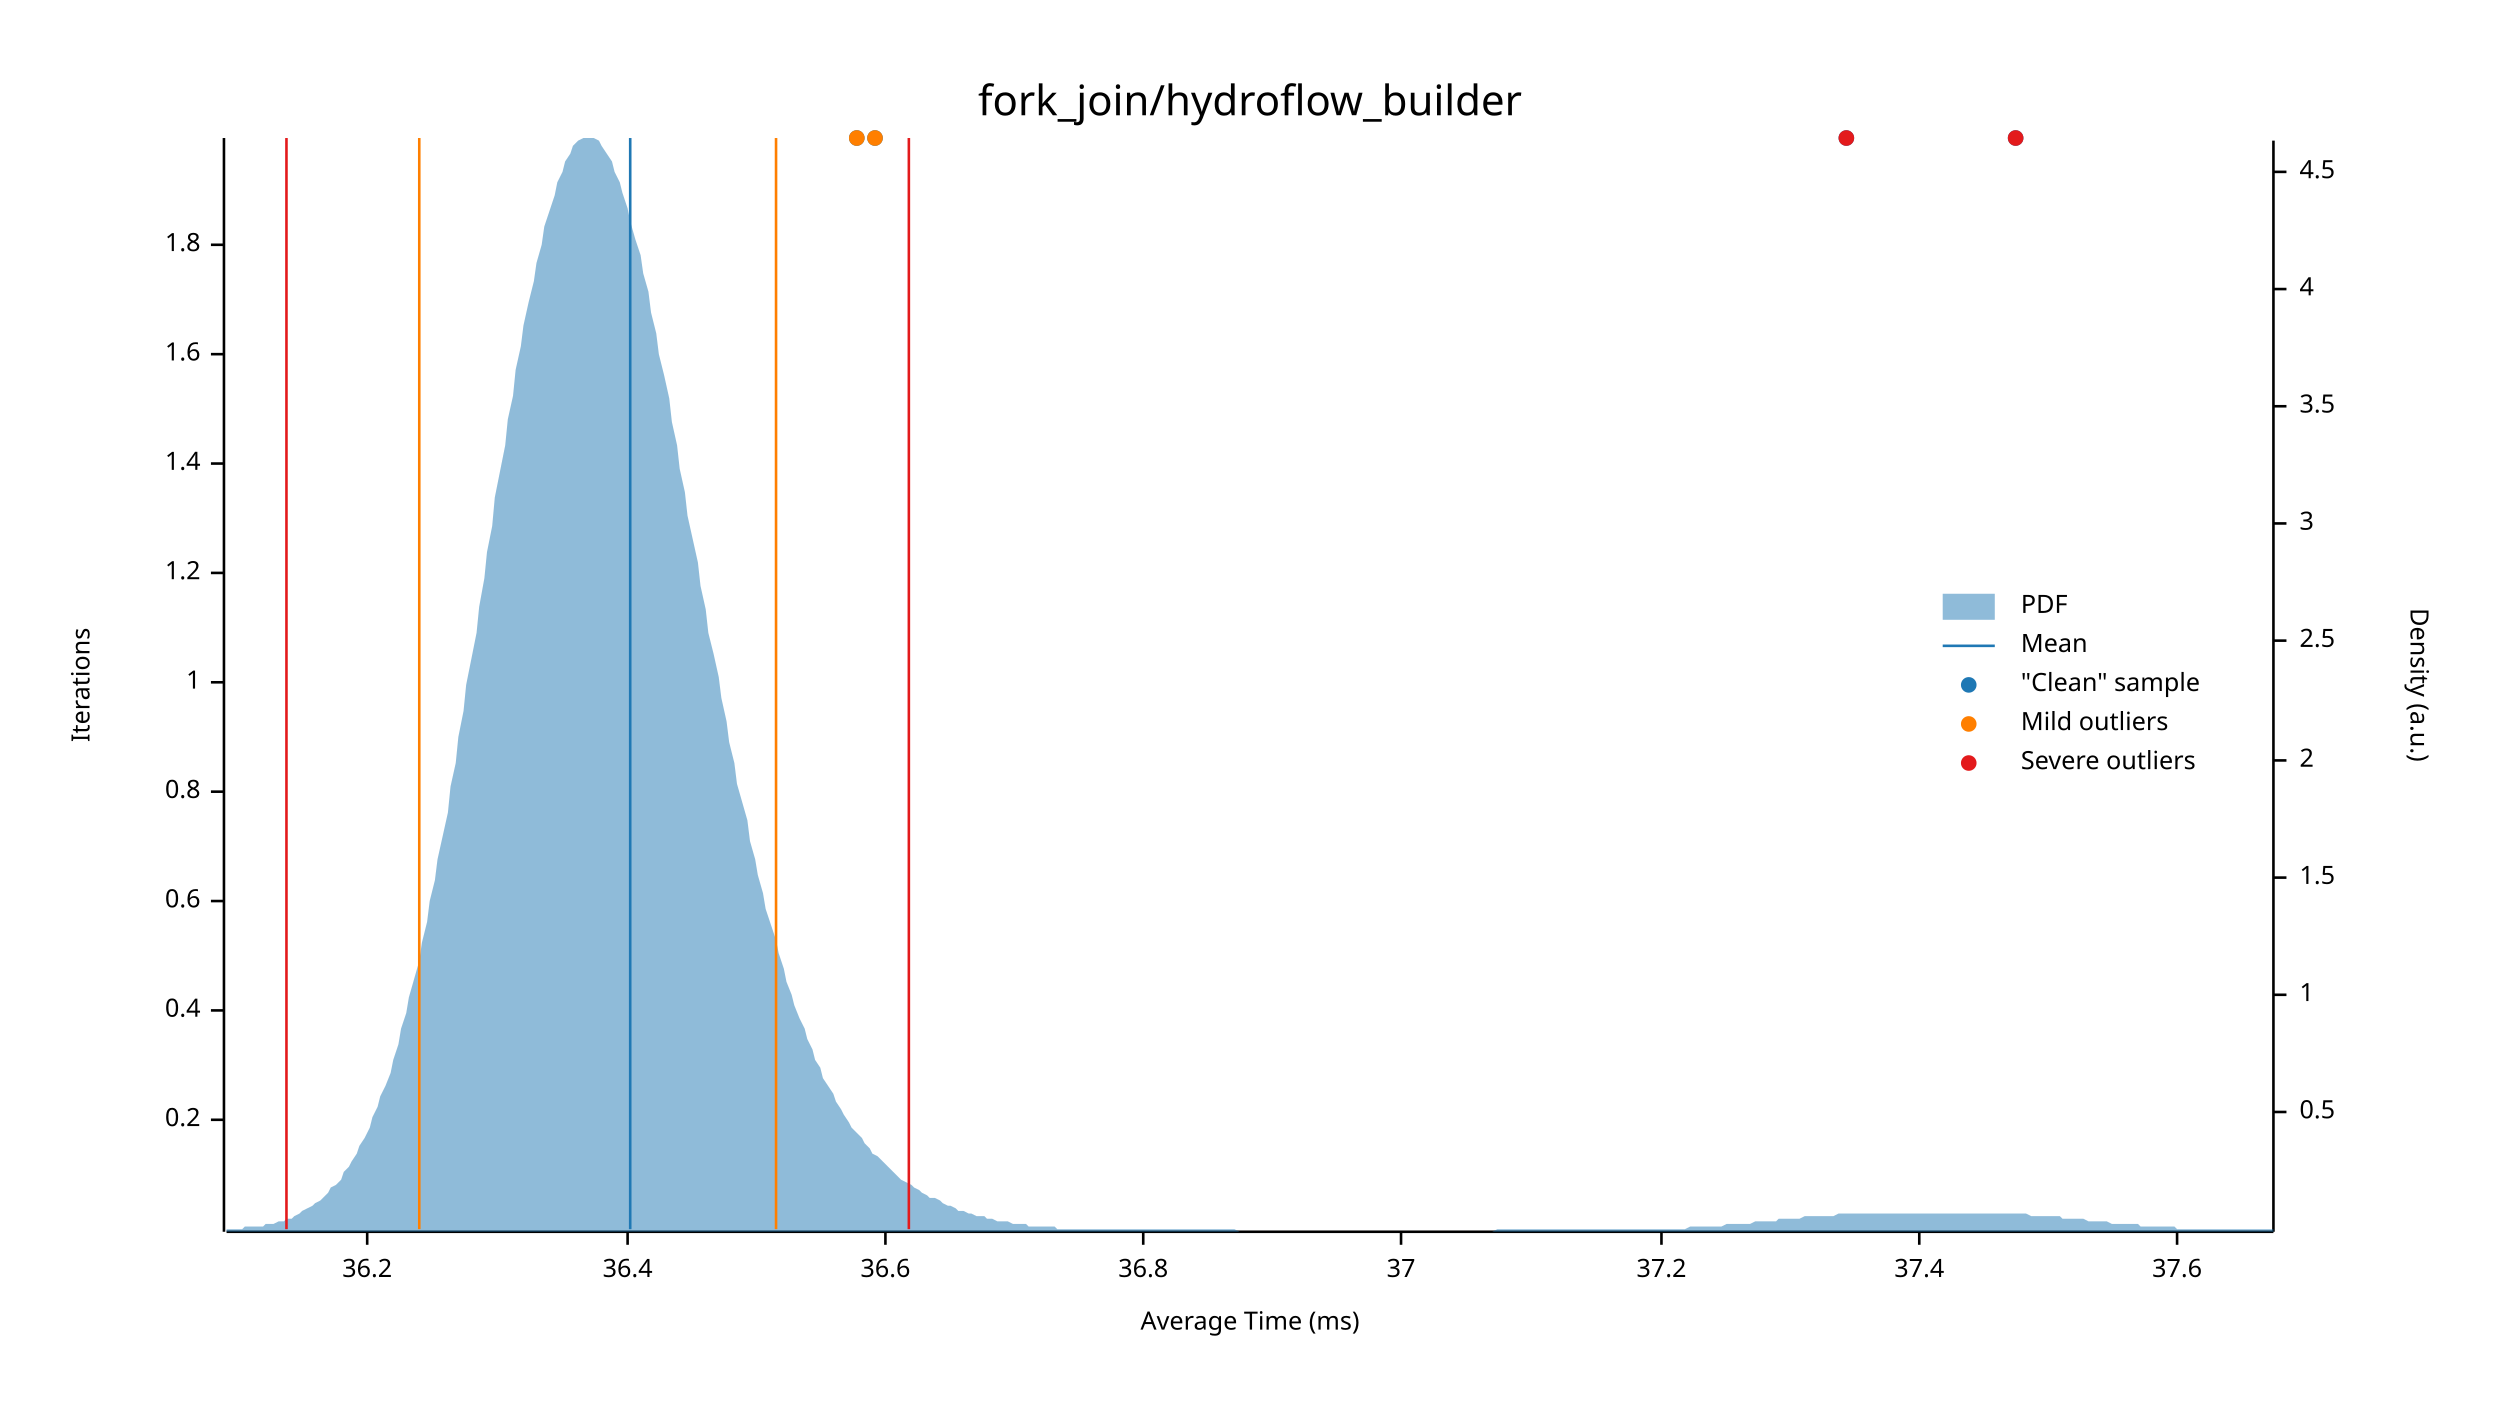
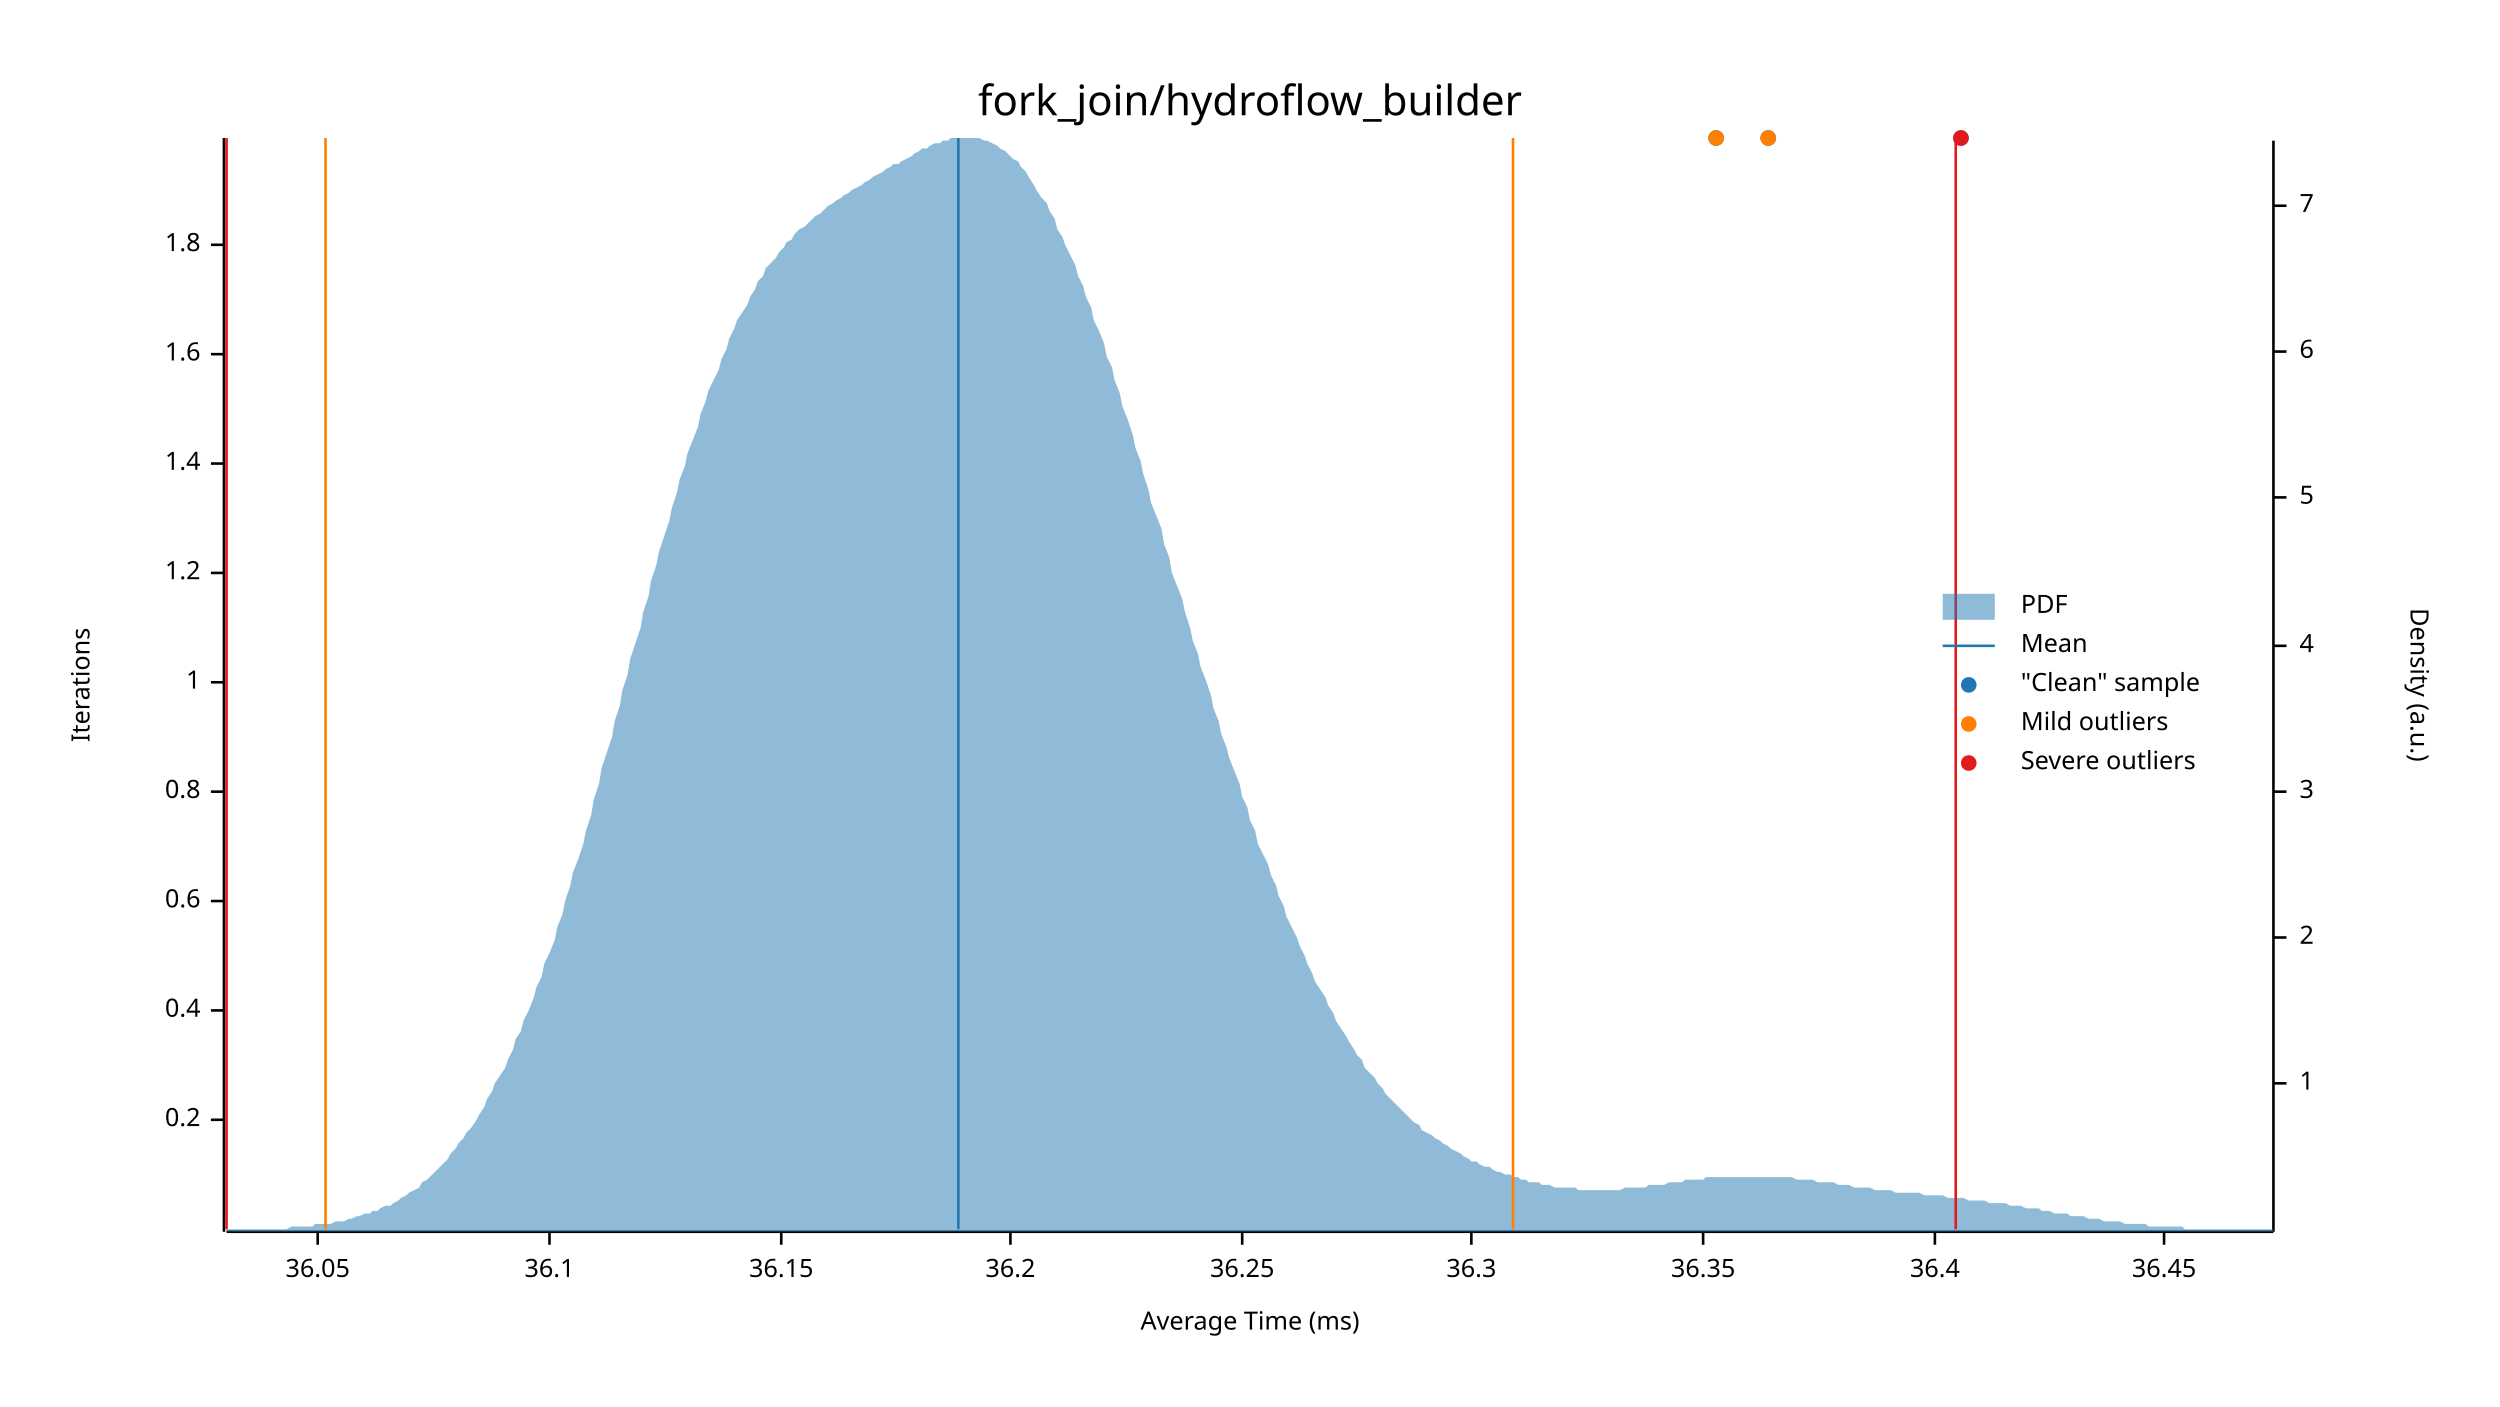
<svg xmlns="http://www.w3.org/2000/svg" width="960" height="540" viewBox="0 0 960 540">
  <text x="480" y="32" dy="0.76em" text-anchor="middle" font-family="sans-serif" font-size="16.129" opacity="1" fill="#000000">
fork_join/hydroflow_builder
</text>
  <text x="27" y="263" dy="0.76em" text-anchor="middle" font-family="sans-serif" font-size="9.677" opacity="1" fill="#000000" transform="rotate(270, 27, 263)">
Iterations
</text>
  <text x="480" y="513" dy="-0.5ex" text-anchor="middle" font-family="sans-serif" font-size="9.677" opacity="1" fill="#000000">
Average Time (ms)
</text>
  <polyline fill="none" opacity="1" stroke="#000000" stroke-width="1" points="86,53 86,473 " />
  <text x="77" y="430" dy="0.5ex" text-anchor="end" font-family="sans-serif" font-size="9.677" opacity="1" fill="#000000">
0.2
</text>
  <polyline fill="none" opacity="1" stroke="#000000" stroke-width="1" points="81,430 86,430 " />
  <text x="77" y="388" dy="0.5ex" text-anchor="end" font-family="sans-serif" font-size="9.677" opacity="1" fill="#000000">
0.4
</text>
  <polyline fill="none" opacity="1" stroke="#000000" stroke-width="1" points="81,388 86,388 " />
  <text x="77" y="346" dy="0.5ex" text-anchor="end" font-family="sans-serif" font-size="9.677" opacity="1" fill="#000000">
0.6
</text>
  <polyline fill="none" opacity="1" stroke="#000000" stroke-width="1" points="81,346 86,346 " />
  <text x="77" y="304" dy="0.5ex" text-anchor="end" font-family="sans-serif" font-size="9.677" opacity="1" fill="#000000">
0.8
</text>
  <polyline fill="none" opacity="1" stroke="#000000" stroke-width="1" points="81,304 86,304 " />
  <text x="77" y="262" dy="0.5ex" text-anchor="end" font-family="sans-serif" font-size="9.677" opacity="1" fill="#000000">
1
</text>
  <polyline fill="none" opacity="1" stroke="#000000" stroke-width="1" points="81,262 86,262 " />
  <text x="77" y="220" dy="0.5ex" text-anchor="end" font-family="sans-serif" font-size="9.677" opacity="1" fill="#000000">
1.2
</text>
  <polyline fill="none" opacity="1" stroke="#000000" stroke-width="1" points="81,220 86,220 " />
  <text x="77" y="178" dy="0.5ex" text-anchor="end" font-family="sans-serif" font-size="9.677" opacity="1" fill="#000000">
1.4
</text>
  <polyline fill="none" opacity="1" stroke="#000000" stroke-width="1" points="81,178 86,178 " />
  <text x="77" y="136" dy="0.5ex" text-anchor="end" font-family="sans-serif" font-size="9.677" opacity="1" fill="#000000">
1.6
</text>
  <polyline fill="none" opacity="1" stroke="#000000" stroke-width="1" points="81,136 86,136 " />
  <text x="77" y="94" dy="0.5ex" text-anchor="end" font-family="sans-serif" font-size="9.677" opacity="1" fill="#000000">
1.8
</text>
  <polyline fill="none" opacity="1" stroke="#000000" stroke-width="1" points="81,94 86,94 " />
  <polyline fill="none" opacity="1" stroke="#000000" stroke-width="1" points="87,473 873,473 " />
-   <text x="141" y="483" dy="0.76em" text-anchor="middle" font-family="sans-serif" font-size="9.677" opacity="1" fill="#000000">
+   <text x="122" y="483" dy="0.76em" text-anchor="middle" font-family="sans-serif" font-size="9.677" opacity="1" fill="#000000">
+ 36.05
+ </text>
+   <polyline fill="none" opacity="1" stroke="#000000" stroke-width="1" points="122,473 122,478 " />
+   <text x="211" y="483" dy="0.76em" text-anchor="middle" font-family="sans-serif" font-size="9.677" opacity="1" fill="#000000">
+ 36.1
+ </text>
+   <polyline fill="none" opacity="1" stroke="#000000" stroke-width="1" points="211,473 211,478 " />
+   <text x="300" y="483" dy="0.76em" text-anchor="middle" font-family="sans-serif" font-size="9.677" opacity="1" fill="#000000">
+ 36.15
+ </text>
+   <polyline fill="none" opacity="1" stroke="#000000" stroke-width="1" points="300,473 300,478 " />
+   <text x="388" y="483" dy="0.76em" text-anchor="middle" font-family="sans-serif" font-size="9.677" opacity="1" fill="#000000">
36.2
</text>
-   <polyline fill="none" opacity="1" stroke="#000000" stroke-width="1" points="141,473 141,478 " />
-   <text x="241" y="483" dy="0.76em" text-anchor="middle" font-family="sans-serif" font-size="9.677" opacity="1" fill="#000000">
+   <polyline fill="none" opacity="1" stroke="#000000" stroke-width="1" points="388,473 388,478 " />
+   <text x="477" y="483" dy="0.76em" text-anchor="middle" font-family="sans-serif" font-size="9.677" opacity="1" fill="#000000">
+ 36.25
+ </text>
+   <polyline fill="none" opacity="1" stroke="#000000" stroke-width="1" points="477,473 477,478 " />
+   <text x="565" y="483" dy="0.76em" text-anchor="middle" font-family="sans-serif" font-size="9.677" opacity="1" fill="#000000">
+ 36.3
+ </text>
+   <polyline fill="none" opacity="1" stroke="#000000" stroke-width="1" points="565,473 565,478 " />
+   <text x="654" y="483" dy="0.76em" text-anchor="middle" font-family="sans-serif" font-size="9.677" opacity="1" fill="#000000">
+ 36.35
+ </text>
+   <polyline fill="none" opacity="1" stroke="#000000" stroke-width="1" points="654,473 654,478 " />
+   <text x="743" y="483" dy="0.76em" text-anchor="middle" font-family="sans-serif" font-size="9.677" opacity="1" fill="#000000">
36.4
</text>
-   <polyline fill="none" opacity="1" stroke="#000000" stroke-width="1" points="241,473 241,478 " />
-   <text x="340" y="483" dy="0.76em" text-anchor="middle" font-family="sans-serif" font-size="9.677" opacity="1" fill="#000000">
- 36.6
+   <polyline fill="none" opacity="1" stroke="#000000" stroke-width="1" points="743,473 743,478 " />
+   <text x="831" y="483" dy="0.76em" text-anchor="middle" font-family="sans-serif" font-size="9.677" opacity="1" fill="#000000">
+ 36.45
</text>
-   <polyline fill="none" opacity="1" stroke="#000000" stroke-width="1" points="340,473 340,478 " />
-   <text x="439" y="483" dy="0.76em" text-anchor="middle" font-family="sans-serif" font-size="9.677" opacity="1" fill="#000000">
- 36.8
- </text>
-   <polyline fill="none" opacity="1" stroke="#000000" stroke-width="1" points="439,473 439,478 " />
-   <text x="538" y="483" dy="0.76em" text-anchor="middle" font-family="sans-serif" font-size="9.677" opacity="1" fill="#000000">
- 37
- </text>
-   <polyline fill="none" opacity="1" stroke="#000000" stroke-width="1" points="538,473 538,478 " />
-   <text x="638" y="483" dy="0.76em" text-anchor="middle" font-family="sans-serif" font-size="9.677" opacity="1" fill="#000000">
- 37.2
- </text>
-   <polyline fill="none" opacity="1" stroke="#000000" stroke-width="1" points="638,473 638,478 " />
-   <text x="737" y="483" dy="0.76em" text-anchor="middle" font-family="sans-serif" font-size="9.677" opacity="1" fill="#000000">
- 37.4
- </text>
-   <polyline fill="none" opacity="1" stroke="#000000" stroke-width="1" points="737,473 737,478 " />
-   <text x="836" y="483" dy="0.76em" text-anchor="middle" font-family="sans-serif" font-size="9.677" opacity="1" fill="#000000">
- 37.6
- </text>
-   <polyline fill="none" opacity="1" stroke="#000000" stroke-width="1" points="836,473 836,478 " />
+   <polyline fill="none" opacity="1" stroke="#000000" stroke-width="1" points="831,473 831,478 " />
  <text x="933" y="263" dy="0.76em" text-anchor="middle" font-family="sans-serif" font-size="9.677" opacity="1" fill="#000000" transform="rotate(90, 933, 263)">
Density (a.u.)
</text>
  <polyline fill="none" opacity="1" stroke="#000000" stroke-width="1" points="873,54 873,473 " />
-   <text x="883" y="427" dy="0.5ex" text-anchor="start" font-family="sans-serif" font-size="9.677" opacity="1" fill="#000000">
- 0.5
- </text>
-   <polyline fill="none" opacity="1" stroke="#000000" stroke-width="1" points="873,427 878,427 " />
-   <text x="883" y="382" dy="0.5ex" text-anchor="start" font-family="sans-serif" font-size="9.677" opacity="1" fill="#000000">
+   <text x="883" y="416" dy="0.5ex" text-anchor="start" font-family="sans-serif" font-size="9.677" opacity="1" fill="#000000">
1
</text>
-   <polyline fill="none" opacity="1" stroke="#000000" stroke-width="1" points="873,382 878,382 " />
-   <text x="883" y="337" dy="0.5ex" text-anchor="start" font-family="sans-serif" font-size="9.677" opacity="1" fill="#000000">
- 1.5
- </text>
-   <polyline fill="none" opacity="1" stroke="#000000" stroke-width="1" points="873,337 878,337 " />
-   <text x="883" y="292" dy="0.5ex" text-anchor="start" font-family="sans-serif" font-size="9.677" opacity="1" fill="#000000">
+   <polyline fill="none" opacity="1" stroke="#000000" stroke-width="1" points="873,416 878,416 " />
+   <text x="883" y="360" dy="0.5ex" text-anchor="start" font-family="sans-serif" font-size="9.677" opacity="1" fill="#000000">
2
</text>
-   <polyline fill="none" opacity="1" stroke="#000000" stroke-width="1" points="873,292 878,292 " />
-   <text x="883" y="246" dy="0.5ex" text-anchor="start" font-family="sans-serif" font-size="9.677" opacity="1" fill="#000000">
- 2.5
- </text>
-   <polyline fill="none" opacity="1" stroke="#000000" stroke-width="1" points="873,246 878,246 " />
-   <text x="883" y="201" dy="0.5ex" text-anchor="start" font-family="sans-serif" font-size="9.677" opacity="1" fill="#000000">
+   <polyline fill="none" opacity="1" stroke="#000000" stroke-width="1" points="873,360 878,360 " />
+   <text x="883" y="304" dy="0.5ex" text-anchor="start" font-family="sans-serif" font-size="9.677" opacity="1" fill="#000000">
3
</text>
-   <polyline fill="none" opacity="1" stroke="#000000" stroke-width="1" points="873,201 878,201 " />
-   <text x="883" y="156" dy="0.5ex" text-anchor="start" font-family="sans-serif" font-size="9.677" opacity="1" fill="#000000">
- 3.5
- </text>
-   <polyline fill="none" opacity="1" stroke="#000000" stroke-width="1" points="873,156 878,156 " />
-   <text x="883" y="111" dy="0.5ex" text-anchor="start" font-family="sans-serif" font-size="9.677" opacity="1" fill="#000000">
+   <polyline fill="none" opacity="1" stroke="#000000" stroke-width="1" points="873,304 878,304 " />
+   <text x="883" y="248" dy="0.5ex" text-anchor="start" font-family="sans-serif" font-size="9.677" opacity="1" fill="#000000">
4
</text>
-   <polyline fill="none" opacity="1" stroke="#000000" stroke-width="1" points="873,111 878,111 " />
-   <text x="883" y="66" dy="0.5ex" text-anchor="start" font-family="sans-serif" font-size="9.677" opacity="1" fill="#000000">
- 4.5
+   <polyline fill="none" opacity="1" stroke="#000000" stroke-width="1" points="873,248 878,248 " />
+   <text x="883" y="191" dy="0.5ex" text-anchor="start" font-family="sans-serif" font-size="9.677" opacity="1" fill="#000000">
+ 5
</text>
-   <polyline fill="none" opacity="1" stroke="#000000" stroke-width="1" points="873,66 878,66 " />
-   <polygon opacity="0.5" fill="#1F78B4" points="87,472 88,472 90,472 91,472 93,472 94,471 96,471 98,471 99,471 101,471 102,470 104,470 105,470 107,469 109,469 110,468 112,468 113,467 115,466 116,465 118,464 120,463 121,462 123,461 124,460 126,458 127,456 129,455 131,453 132,450 134,448 135,446 137,443 138,440 140,437 142,433 143,429 145,425 146,421 148,417 150,412 151,407 153,401 154,395 156,389 157,383 159,376 161,369 162,362 164,354 165,346 167,338 168,330 170,321 172,312 173,302 175,293 176,283 178,273 179,263 181,253 183,243 184,233 186,222 187,212 189,202 190,191 192,181 194,171 195,161 197,152 198,142 200,133 201,125 203,116 205,108 206,101 208,94 209,87 211,81 213,75 214,70 216,66 217,62 219,59 220,56 222,54 224,53 225,53 227,53 228,53 230,54 231,56 233,59 235,62 236,66 238,70 239,74 241,80 242,85 244,92 246,98 247,105 249,112 250,120 252,128 253,136 255,144 257,153 258,162 260,171 261,180 263,189 264,198 266,207 268,216 269,225 271,234 272,243 274,251 276,260 277,268 279,277 280,285 282,293 283,301 285,308 287,315 288,323 290,330 291,336 293,343 294,349 296,355 298,361 299,366 301,372 302,377 304,382 305,386 307,391 309,395 310,399 312,403 313,407 315,410 316,414 318,417 320,420 321,423 323,426 324,428 326,431 327,433 329,435 331,437 332,439 334,441 335,443 337,444 339,446 340,447 342,449 343,450 345,452 346,453 348,454 350,455 351,456 353,457 354,458 356,459 357,460 359,460 361,461 362,462 364,463 365,463 367,464 368,465 370,465 372,466 373,466 375,467 376,467 378,467 379,468 381,468 383,469 384,469 386,469 387,469 389,470 391,470 392,470 394,470 395,471 397,471 398,471 400,471 402,471 403,471 405,471 406,472 408,472 409,472 411,472 413,472 414,472 416,472 417,472 419,472 420,472 422,472 424,472 425,472 427,472 428,472 430,472 431,472 433,472 435,472 436,472 438,472 439,472 441,472 442,472 444,472 446,472 447,472 449,472 450,472 452,472 454,472 455,472 457,472 458,472 460,472 461,472 463,472 465,472 466,472 468,472 469,472 471,472 472,472 474,472 476,473 477,473 479,473 480,473 482,473 483,473 485,473 487,473 488,473 490,473 491,473 493,473 494,473 496,473 498,473 499,473 501,473 502,473 504,473 505,473 507,473 509,473 510,473 512,473 513,473 515,473 517,473 518,473 520,473 521,473 523,473 524,473 526,473 528,473 529,473 531,473 532,473 534,473 535,473 537,473 539,473 540,473 542,473 543,473 545,473 546,473 548,473 550,473 551,473 553,473 554,473 556,473 557,473 559,473 561,473 562,473 564,473 565,473 567,473 568,473 570,473 572,473 573,473 575,472 576,472 578,472 580,472 581,472 583,472 584,472 586,472 587,472 589,472 591,472 592,472 594,472 595,472 597,472 598,472 600,472 602,472 603,472 605,472 606,472 608,472 609,472 611,472 613,472 614,472 616,472 617,472 619,472 620,472 622,472 624,472 625,472 627,472 628,472 630,472 632,472 633,472 635,472 636,472 638,472 639,472 641,472 643,472 644,472 646,472 647,472 649,471 650,471 652,471 654,471 655,471 657,471 658,471 660,471 661,471 663,470 665,470 666,470 668,470 669,470 671,470 672,470 674,469 676,469 677,469 679,469 680,469 682,469 683,468 685,468 687,468 688,468 690,468 691,468 693,467 695,467 696,467 698,467 699,467 701,467 702,467 704,467 706,466 707,466 709,466 710,466 712,466 713,466 715,466 717,466 718,466 720,466 721,466 723,466 724,466 726,466 728,466 729,466 731,466 732,466 734,466 735,466 737,466 739,466 740,466 742,466 743,466 745,466 746,466 748,466 750,466 751,466 753,466 754,466 756,466 758,466 759,466 761,466 762,466 764,466 765,466 767,466 769,466 770,466 772,466 773,466 775,466 776,466 778,466 780,467 781,467 783,467 784,467 786,467 787,467 789,467 791,467 792,468 794,468 795,468 797,468 798,468 800,468 802,469 803,469 805,469 806,469 808,469 809,469 811,470 813,470 814,470 816,470 817,470 819,470 821,470 822,471 824,471 825,471 827,471 828,471 830,471 832,471 833,471 835,471 836,472 838,472 839,472 841,472 843,472 844,472 846,472 847,472 849,472 850,472 852,472 854,472 855,472 857,472 858,472 860,472 861,472 863,472 865,472 866,472 868,472 869,472 871,472 873,472 873,473 87,473 " />
-   <polyline fill="none" opacity="1" stroke="#1F78B4" stroke-width="1" points="242,472 242,53 " />
-   <polyline fill="none" opacity="1" stroke="#FF7F00" stroke-width="1" points="161,472 161,53 " />
-   <polyline fill="none" opacity="1" stroke="#FF7F00" stroke-width="1" points="298,472 298,53 " />
-   <polyline fill="none" opacity="1" stroke="#E31A1C" stroke-width="1" points="110,472 110,53 " />
-   <polyline fill="none" opacity="1" stroke="#E31A1C" stroke-width="1" points="349,472 349,53 " />
-   <circle cx="329" cy="53" r="3" opacity="1" fill="#1F78B4" stroke="none" stroke-width="1" />
-   <circle cx="336" cy="53" r="3" opacity="1" fill="#1F78B4" stroke="none" stroke-width="1" />
-   <circle cx="774" cy="53" r="3" opacity="1" fill="#1F78B4" stroke="none" stroke-width="1" />
-   <circle cx="709" cy="53" r="3" opacity="1" fill="#1F78B4" stroke="none" stroke-width="1" />
-   <circle cx="329" cy="53" r="3" opacity="1" fill="#FF7F00" stroke="none" stroke-width="1" />
-   <circle cx="336" cy="53" r="3" opacity="1" fill="#FF7F00" stroke="none" stroke-width="1" />
-   <circle cx="774" cy="53" r="3" opacity="1" fill="#E31A1C" stroke="none" stroke-width="1" />
-   <circle cx="709" cy="53" r="3" opacity="1" fill="#E31A1C" stroke="none" stroke-width="1" />
+   <polyline fill="none" opacity="1" stroke="#000000" stroke-width="1" points="873,191 878,191 " />
+   <text x="883" y="135" dy="0.5ex" text-anchor="start" font-family="sans-serif" font-size="9.677" opacity="1" fill="#000000">
+ 6
+ </text>
+   <polyline fill="none" opacity="1" stroke="#000000" stroke-width="1" points="873,135 878,135 " />
+   <text x="883" y="79" dy="0.5ex" text-anchor="start" font-family="sans-serif" font-size="9.677" opacity="1" fill="#000000">
+ 7
+ </text>
+   <polyline fill="none" opacity="1" stroke="#000000" stroke-width="1" points="873,79 878,79 " />
+   <polygon opacity="0.5" fill="#1F78B4" points="87,472 88,472 90,472 91,472 93,472 94,472 96,472 98,472 99,472 101,472 102,472 104,472 105,472 107,472 109,472 110,472 112,471 113,471 115,471 116,471 118,471 120,471 121,470 123,470 124,470 126,470 127,470 129,469 131,469 132,469 134,468 135,468 137,467 138,467 140,466 142,466 143,465 145,465 146,464 148,463 150,463 151,462 153,461 154,460 156,459 157,458 159,457 161,456 162,454 164,453 165,452 167,450 168,449 170,447 172,445 173,443 175,441 176,439 178,437 179,435 181,433 183,430 184,428 186,425 187,422 189,419 190,416 192,413 194,410 195,407 197,403 198,399 200,396 201,392 203,388 205,383 206,379 208,375 209,370 211,366 213,361 214,356 216,351 217,346 219,340 220,335 222,330 224,324 225,319 227,313 228,307 230,301 231,295 233,289 235,283 236,277 238,271 239,265 241,259 242,253 244,247 246,241 247,235 249,229 250,223 252,217 253,212 255,206 257,200 258,195 260,189 261,184 263,179 264,174 266,169 268,164 269,159 271,154 272,150 274,146 276,142 277,138 279,134 280,130 282,126 283,123 285,120 287,117 288,114 290,111 291,108 293,106 294,103 296,101 298,99 299,97 301,95 302,93 304,92 305,90 307,88 309,87 310,86 312,84 313,83 315,82 316,81 318,79 320,78 321,77 323,76 324,75 326,74 327,73 329,72 331,71 332,70 334,69 335,68 337,67 339,66 340,65 342,64 343,63 345,63 346,62 348,61 350,60 351,59 353,58 354,57 356,57 357,56 359,55 361,55 362,54 364,54 365,53 367,53 368,53 370,53 372,53 373,53 375,53 376,53 378,54 379,54 381,55 383,56 384,57 386,58 387,59 389,61 391,62 392,64 394,66 395,68 397,71 398,73 400,76 402,78 403,81 405,84 406,88 408,91 409,94 411,98 413,102 414,106 416,110 417,114 419,118 420,123 422,127 424,132 425,137 427,141 428,146 430,151 431,156 433,161 435,167 436,172 438,177 439,182 441,188 442,193 444,198 446,203 447,209 449,214 450,220 452,225 454,230 455,235 457,241 458,246 460,251 461,256 463,261 465,267 466,272 468,277 469,282 471,287 472,291 474,296 476,301 477,306 479,310 480,315 482,319 483,324 485,328 487,332 488,336 490,340 491,344 493,348 494,352 496,356 498,360 499,363 501,367 502,370 504,374 505,377 507,380 509,383 510,386 512,389 513,392 515,395 517,398 518,400 520,403 521,405 523,407 524,410 526,412 528,414 529,416 531,418 532,420 534,422 535,423 537,425 539,427 540,428 542,430 543,431 545,432 546,434 548,435 550,436 551,437 553,438 554,439 556,440 557,441 559,442 561,443 562,444 564,445 565,446 567,446 568,447 570,448 572,448 573,449 575,450 576,450 578,451 580,451 581,452 583,452 584,453 586,453 587,454 589,454 591,454 592,455 594,455 595,455 597,456 598,456 600,456 602,456 603,456 605,456 606,457 608,457 609,457 611,457 613,457 614,457 616,457 617,457 619,457 620,457 622,457 624,456 625,456 627,456 628,456 630,456 632,456 633,455 635,455 636,455 638,455 639,455 641,454 643,454 644,454 646,454 647,453 649,453 650,453 652,453 654,453 655,452 657,452 658,452 660,452 661,452 663,452 665,452 666,452 668,452 669,452 671,452 672,452 674,452 676,452 677,452 679,452 680,452 682,452 683,452 685,452 687,452 688,452 690,453 691,453 693,453 695,453 696,453 698,454 699,454 701,454 702,454 704,454 706,455 707,455 709,455 710,455 712,456 713,456 715,456 717,456 718,456 720,457 721,457 723,457 724,457 726,457 728,458 729,458 731,458 732,458 734,458 735,458 737,458 739,459 740,459 742,459 743,459 745,459 746,459 748,460 750,460 751,460 753,460 754,460 756,461 758,461 759,461 761,461 762,461 764,462 765,462 767,462 769,462 770,462 772,463 773,463 775,463 776,463 778,464 780,464 781,464 783,464 784,465 786,465 787,465 789,466 791,466 792,466 794,466 795,467 797,467 798,467 800,467 802,468 803,468 805,468 806,468 808,469 809,469 811,469 813,469 814,469 816,470 817,470 819,470 821,470 822,470 824,470 825,471 827,471 828,471 830,471 832,471 833,471 835,471 836,471 838,471 839,472 841,472 843,472 844,472 846,472 847,472 849,472 850,472 852,472 854,472 855,472 857,472 858,472 860,472 861,472 863,472 865,472 866,472 868,472 869,472 871,472 873,472 873,473 87,473 " />
+   <polyline fill="none" opacity="1" stroke="#1F78B4" stroke-width="1" points="368,472 368,53 " />
+   <polyline fill="none" opacity="1" stroke="#FF7F00" stroke-width="1" points="125,472 125,53 " />
+   <polyline fill="none" opacity="1" stroke="#FF7F00" stroke-width="1" points="581,472 581,53 " />
+   <polyline fill="none" opacity="1" stroke="#E31A1C" stroke-width="1" points="87,472 87,53 " />
+   <polyline fill="none" opacity="1" stroke="#E31A1C" stroke-width="1" points="751,472 751,53 " />
+   <circle cx="753" cy="53" r="3" opacity="1" fill="#1F78B4" stroke="none" stroke-width="1" />
+   <circle cx="679" cy="53" r="3" opacity="1" fill="#1F78B4" stroke="none" stroke-width="1" />
+   <circle cx="659" cy="53" r="3" opacity="1" fill="#1F78B4" stroke="none" stroke-width="1" />
+   <circle cx="679" cy="53" r="3" opacity="1" fill="#FF7F00" stroke="none" stroke-width="1" />
+   <circle cx="659" cy="53" r="3" opacity="1" fill="#FF7F00" stroke="none" stroke-width="1" />
+   <circle cx="753" cy="53" r="3" opacity="1" fill="#E31A1C" stroke="none" stroke-width="1" />
  <text x="776" y="228" dy="0.76em" text-anchor="start" font-family="sans-serif" font-size="9.677" opacity="1" fill="#000000">
PDF
</text>
  <text x="776" y="243" dy="0.76em" text-anchor="start" font-family="sans-serif" font-size="9.677" opacity="1" fill="#000000">
Mean
</text>
  <text x="776" y="258" dy="0.76em" text-anchor="start" font-family="sans-serif" font-size="9.677" opacity="1" fill="#000000">
"Clean" sample
</text>
  <text x="776" y="273" dy="0.76em" text-anchor="start" font-family="sans-serif" font-size="9.677" opacity="1" fill="#000000">
Mild outliers
</text>
  <text x="776" y="288" dy="0.76em" text-anchor="start" font-family="sans-serif" font-size="9.677" opacity="1" fill="#000000">
Severe outliers
</text>
  <rect x="746" y="228" width="20" height="10" opacity="0.5" fill="#1F78B4" stroke="none" />
  <polyline fill="none" opacity="1" stroke="#1F78B4" stroke-width="1" points="746,248 766,248 " />
  <circle cx="756" cy="263" r="3" opacity="1" fill="#1F78B4" stroke="none" stroke-width="1" />
  <circle cx="756" cy="278" r="3" opacity="1" fill="#FF7F00" stroke="none" stroke-width="1" />
  <circle cx="756" cy="293" r="3" opacity="1" fill="#E31A1C" stroke="none" stroke-width="1" />
</svg>
